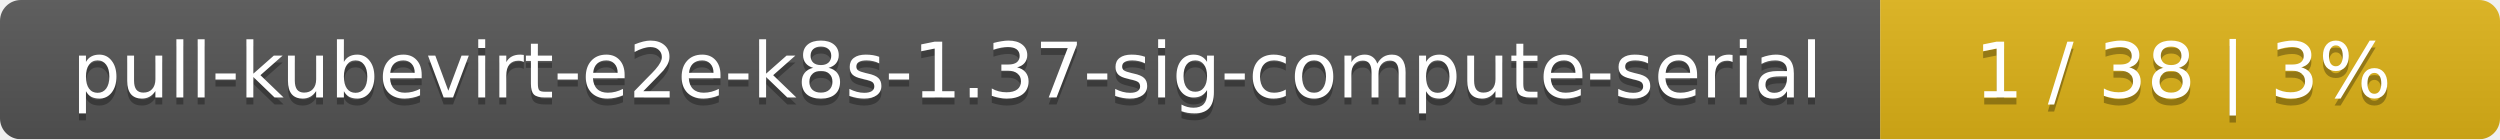
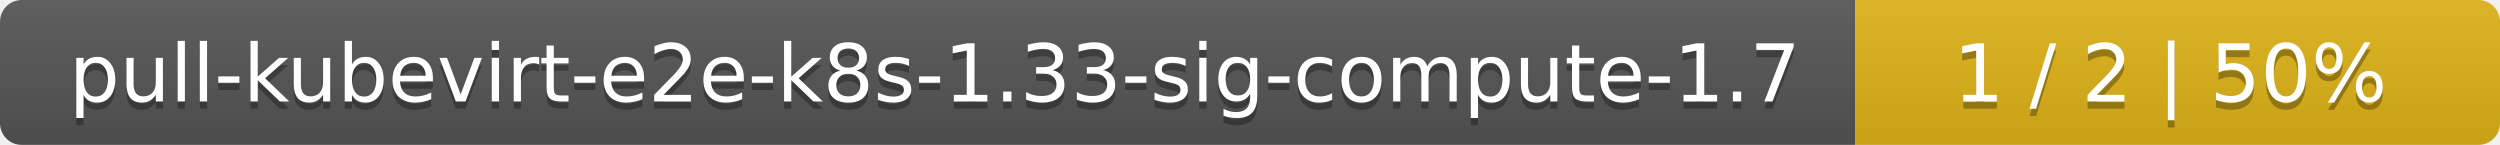
- <svg xmlns="http://www.w3.org/2000/svg" width="359" height="20">
+ <svg xmlns="http://www.w3.org/2000/svg" width="345" height="20">
  <linearGradient id="smooth" x2="0" y2="100%">
    <stop offset="0" stop-color="#bbb" stop-opacity=".1" />
    <stop offset="1" stop-opacity=".1" />
  </linearGradient>
  <mask id="round">
-     <rect width="359" height="20" rx="3" fill="#fff" />
+     <rect width="345" height="20" rx="3" fill="#fff" />
  </mask>
  <g mask="url(#round)">
-     <rect width="270" height="20" fill="#555" />
-     <rect x="270" width="89" height="20" fill="#dfb317" />
-     <rect width="359" height="20" fill="url(#smooth)" />
+     <rect width="256" height="20" fill="#555" />
+     <rect x="256" width="89" height="20" fill="#dfb317" />
+     <rect width="345" height="20" fill="url(#smooth)" />
  </g>
  <g fill="#fff" text-anchor="middle" font-family="DejaVu Sans,Verdana,Geneva,sans-serif" font-size="11">
-     <text x="136" y="15" fill="#010101" fill-opacity=".3">pull-kubevirt-e2e-k8s-1.37-sig-compute-serial</text>
-     <text x="136" y="14">pull-kubevirt-e2e-k8s-1.37-sig-compute-serial</text>
-     <text x="313.5" y="15" fill="#010101" fill-opacity=".3">1 / 38    |    3%</text>
-     <text x="313.5" y="14">1 / 38    |    3%</text>
+     <text x="129" y="15" fill="#010101" fill-opacity=".3">pull-kubevirt-e2e-k8s-1.33-sig-compute-1.7</text>
+     <text x="129" y="14">pull-kubevirt-e2e-k8s-1.33-sig-compute-1.7</text>
+     <text x="299.5" y="15" fill="#010101" fill-opacity=".3">1 / 2    |    50%</text>
+     <text x="299.5" y="14">1 / 2    |    50%</text>
  </g>
</svg>
